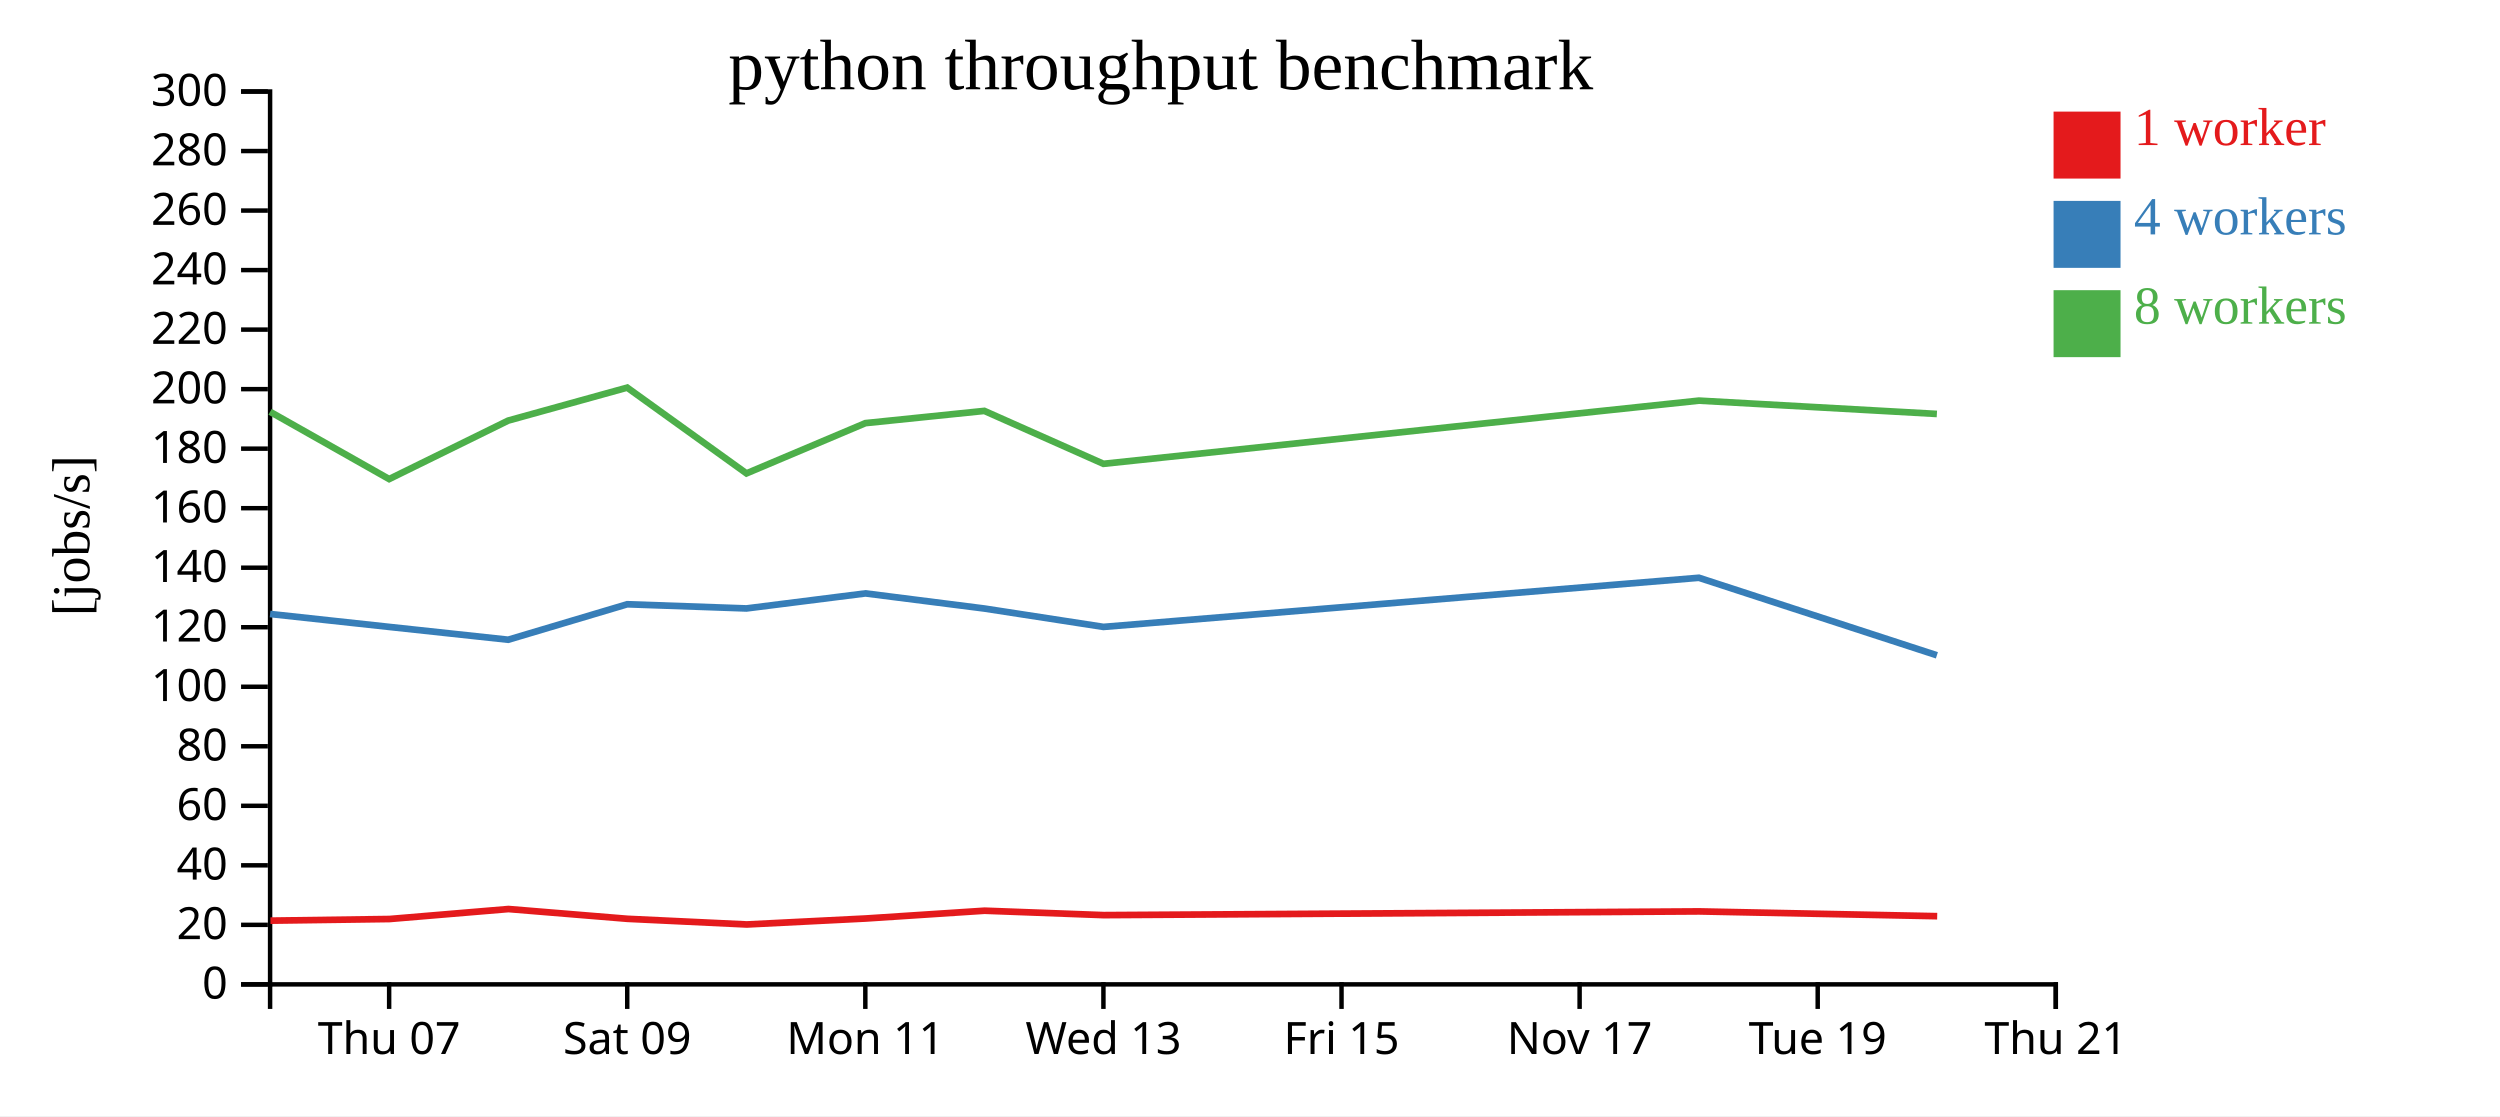
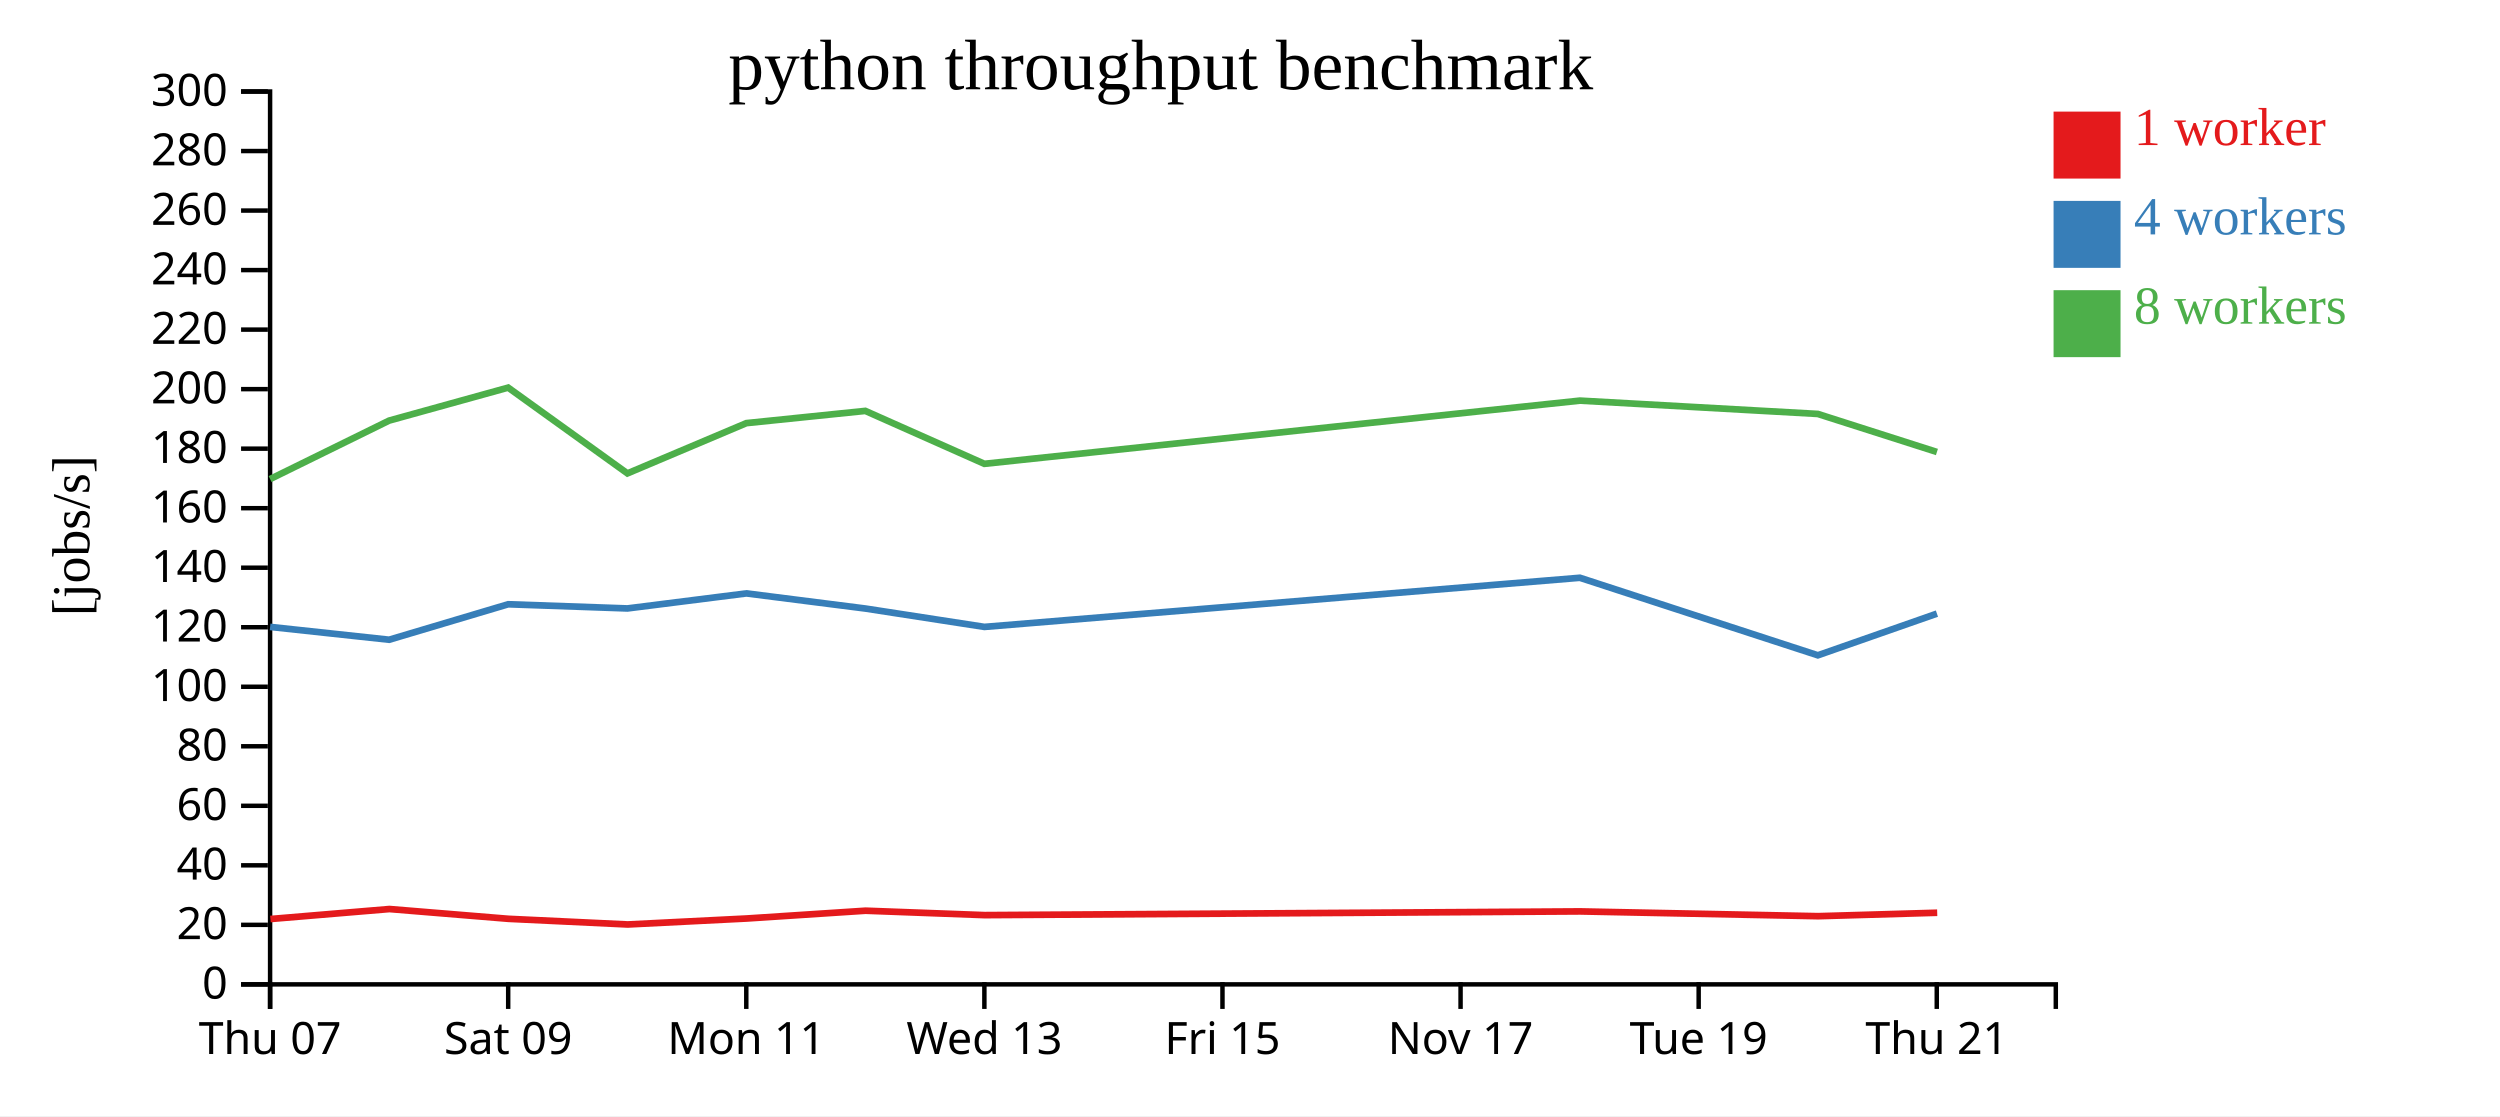
<svg xmlns="http://www.w3.org/2000/svg" width="560" height="250">
  <rect width="100%" height="100%" fill="white" />
  <g transform="translate(60,20)">
    <g transform="translate(0,200)" fill="none" font-size="10" font-family="sans-serif" text-anchor="middle">
      <path class="domain" stroke="currentColor" d="M0.5,6V0.5H400.5V6" />
-       <g class="tick" opacity="1" transform="translate(27.16667,0)">
+       <g class="tick" opacity="1" transform="translate(0.5,0)">
        <line stroke="currentColor" y2="6" />
        <text fill="currentColor" y="9" dy="0.71em">Thu 07</text>
      </g>
-       <g class="tick" opacity="1" transform="translate(80.5,0)">
+       <g class="tick" opacity="1" transform="translate(53.83333,0)">
        <line stroke="currentColor" y2="6" />
        <text fill="currentColor" y="9" dy="0.71em">Sat 09</text>
      </g>
-       <g class="tick" opacity="1" transform="translate(133.8333,0)">
+       <g class="tick" opacity="1" transform="translate(107.1667,0)">
        <line stroke="currentColor" y2="6" />
        <text fill="currentColor" y="9" dy="0.71em">Mon 11</text>
      </g>
-       <g class="tick" opacity="1" transform="translate(187.1667,0)">
+       <g class="tick" opacity="1" transform="translate(160.5,0)">
        <line stroke="currentColor" y2="6" />
        <text fill="currentColor" y="9" dy="0.71em">Wed 13</text>
      </g>
-       <g class="tick" opacity="1" transform="translate(240.5,0)">
+       <g class="tick" opacity="1" transform="translate(213.8333,0)">
        <line stroke="currentColor" y2="6" />
        <text fill="currentColor" y="9" dy="0.71em">Fri 15</text>
      </g>
-       <g class="tick" opacity="1" transform="translate(293.8333,0)">
+       <g class="tick" opacity="1" transform="translate(267.1667,0)">
        <line stroke="currentColor" y2="6" />
        <text fill="currentColor" y="9" dy="0.71em">Nov 17</text>
      </g>
-       <g class="tick" opacity="1" transform="translate(347.1667,0)">
+       <g class="tick" opacity="1" transform="translate(320.5,0)">
        <line stroke="currentColor" y2="6" />
        <text fill="currentColor" y="9" dy="0.71em">Tue 19</text>
      </g>
-       <g class="tick" opacity="1" transform="translate(400.5,0)">
+       <g class="tick" opacity="1" transform="translate(373.8333,0)">
        <line stroke="currentColor" y2="6" />
        <text fill="currentColor" y="9" dy="0.71em">Thu 21</text>
      </g>
    </g>
    <g fill="none" font-size="10" font-family="sans-serif" text-anchor="end">
      <path class="domain" stroke="currentColor" d="M-6,200.5H0.5V0.5H-6" />
      <g class="tick" opacity="1" transform="translate(0,200.5)">
        <line stroke="currentColor" x2="-6" />
        <text fill="currentColor" x="-9" dy="0.32em">0</text>
      </g>
      <g class="tick" opacity="1" transform="translate(0,187.1667)">
        <line stroke="currentColor" x2="-6" />
        <text fill="currentColor" x="-9" dy="0.32em">20</text>
      </g>
      <g class="tick" opacity="1" transform="translate(0,173.8333)">
        <line stroke="currentColor" x2="-6" />
        <text fill="currentColor" x="-9" dy="0.32em">40</text>
      </g>
      <g class="tick" opacity="1" transform="translate(0,160.5)">
        <line stroke="currentColor" x2="-6" />
        <text fill="currentColor" x="-9" dy="0.32em">60</text>
      </g>
      <g class="tick" opacity="1" transform="translate(0,147.1667)">
        <line stroke="currentColor" x2="-6" />
        <text fill="currentColor" x="-9" dy="0.32em">80</text>
      </g>
      <g class="tick" opacity="1" transform="translate(0,133.8333)">
        <line stroke="currentColor" x2="-6" />
        <text fill="currentColor" x="-9" dy="0.32em">100</text>
      </g>
      <g class="tick" opacity="1" transform="translate(0,120.5)">
        <line stroke="currentColor" x2="-6" />
        <text fill="currentColor" x="-9" dy="0.32em">120</text>
      </g>
      <g class="tick" opacity="1" transform="translate(0,107.1667)">
        <line stroke="currentColor" x2="-6" />
        <text fill="currentColor" x="-9" dy="0.32em">140</text>
      </g>
      <g class="tick" opacity="1" transform="translate(0,93.83333)">
        <line stroke="currentColor" x2="-6" />
        <text fill="currentColor" x="-9" dy="0.32em">160</text>
      </g>
      <g class="tick" opacity="1" transform="translate(0,80.5)">
        <line stroke="currentColor" x2="-6" />
        <text fill="currentColor" x="-9" dy="0.32em">180</text>
      </g>
      <g class="tick" opacity="1" transform="translate(0,67.16667)">
        <line stroke="currentColor" x2="-6" />
        <text fill="currentColor" x="-9" dy="0.32em">200</text>
      </g>
      <g class="tick" opacity="1" transform="translate(0,53.83333)">
        <line stroke="currentColor" x2="-6" />
        <text fill="currentColor" x="-9" dy="0.32em">220</text>
      </g>
      <g class="tick" opacity="1" transform="translate(0,40.5)">
        <line stroke="currentColor" x2="-6" />
        <text fill="currentColor" x="-9" dy="0.32em">240</text>
      </g>
      <g class="tick" opacity="1" transform="translate(0,27.16667)">
        <line stroke="currentColor" x2="-6" />
        <text fill="currentColor" x="-9" dy="0.32em">260</text>
      </g>
      <g class="tick" opacity="1" transform="translate(0,13.83333)">
        <line stroke="currentColor" x2="-6" />
        <text fill="currentColor" x="-9" dy="0.32em">280</text>
      </g>
      <g class="tick" opacity="1" transform="translate(0,0.5)">
        <line stroke="currentColor" x2="-6" />
        <text fill="currentColor" x="-9" dy="0.32em">300</text>
      </g>
    </g>
    <text text-anchor="middle" style="font-size: 12px" transform="rotate(-90)" y="-40" x="-100">[jobs/s]</text>
    <text text-anchor="middle" style="font-size: 16px" y="0" x="200">python throughput benchmark</text>
-     <path class="line" fill="none" stroke="#e41a1c" stroke-width="1.5" d="M0.574,186.228L27.24,185.86L53.897,183.625L80.569,185.816L107.285,187.082L133.92,185.745L160.554,183.998L187.233,184.988L320.615,184.155L373.932,185.226" />
-     <path class="line" fill="none" stroke="#377eb8" stroke-width="1.5" d="M0.502,117.533L27.172,120.427L53.83,123.301L80.497,115.355L107.21,116.29L133.859,112.922L160.501,116.311L187.172,120.427L320.557,109.42L373.864,126.788" />
-     <path class="line" fill="none" stroke="#4daf4a" stroke-width="1.5" d="M0.499,72.237L27.169,87.311L53.832,74.214L80.491,66.826L107.211,86.04L133.855,74.781L160.495,72.041L187.167,83.896L320.553,69.741L373.862,72.725" />
+     <path class="line" fill="none" stroke="#e41a1c" stroke-width="1.5" d="M0.573,185.86L27.231,183.625L53.903,185.816L80.618,187.082L107.253,185.745L133.887,183.998L160.566,184.988L293.948,184.155L347.266,185.226L373.935,184.454" />
+     <path class="line" fill="none" stroke="#377eb8" stroke-width="1.5" d="M0.505,120.427L27.163,123.301L53.83,115.355L80.543,116.29L107.192,112.922L133.834,116.311L160.506,120.427L293.891,109.42L347.198,126.788L373.872,117.451" />
+     <path class="line" fill="none" stroke="#4daf4a" stroke-width="1.5" d="M0.503,87.311L27.165,74.214L53.825,66.826L80.544,86.04L107.189,74.781L133.829,72.041L160.5,83.896L293.886,69.741L347.195,72.725L373.871,81.249" />
    <rect class="dot" x="400" y="5" width="15" height="15" style="fill: #e41a1c;" />
    <rect class="dot" x="400" y="25" width="15" height="15" style="fill: #377eb8;" />
    <rect class="dot" x="400" y="45" width="15" height="15" style="fill: #4daf4a;" />
    <text class="label" x="418" y="12.5" style="fill: #e41a1c; alignment-baseline: middle;" text-anchor="left">1 worker</text>
    <text class="label" x="418" y="32.5" style="fill: #377eb8; alignment-baseline: middle;" text-anchor="left">4 workers</text>
    <text class="label" x="418" y="52.5" style="fill: #4daf4a; alignment-baseline: middle;" text-anchor="left">8 workers</text>
  </g>
</svg>
